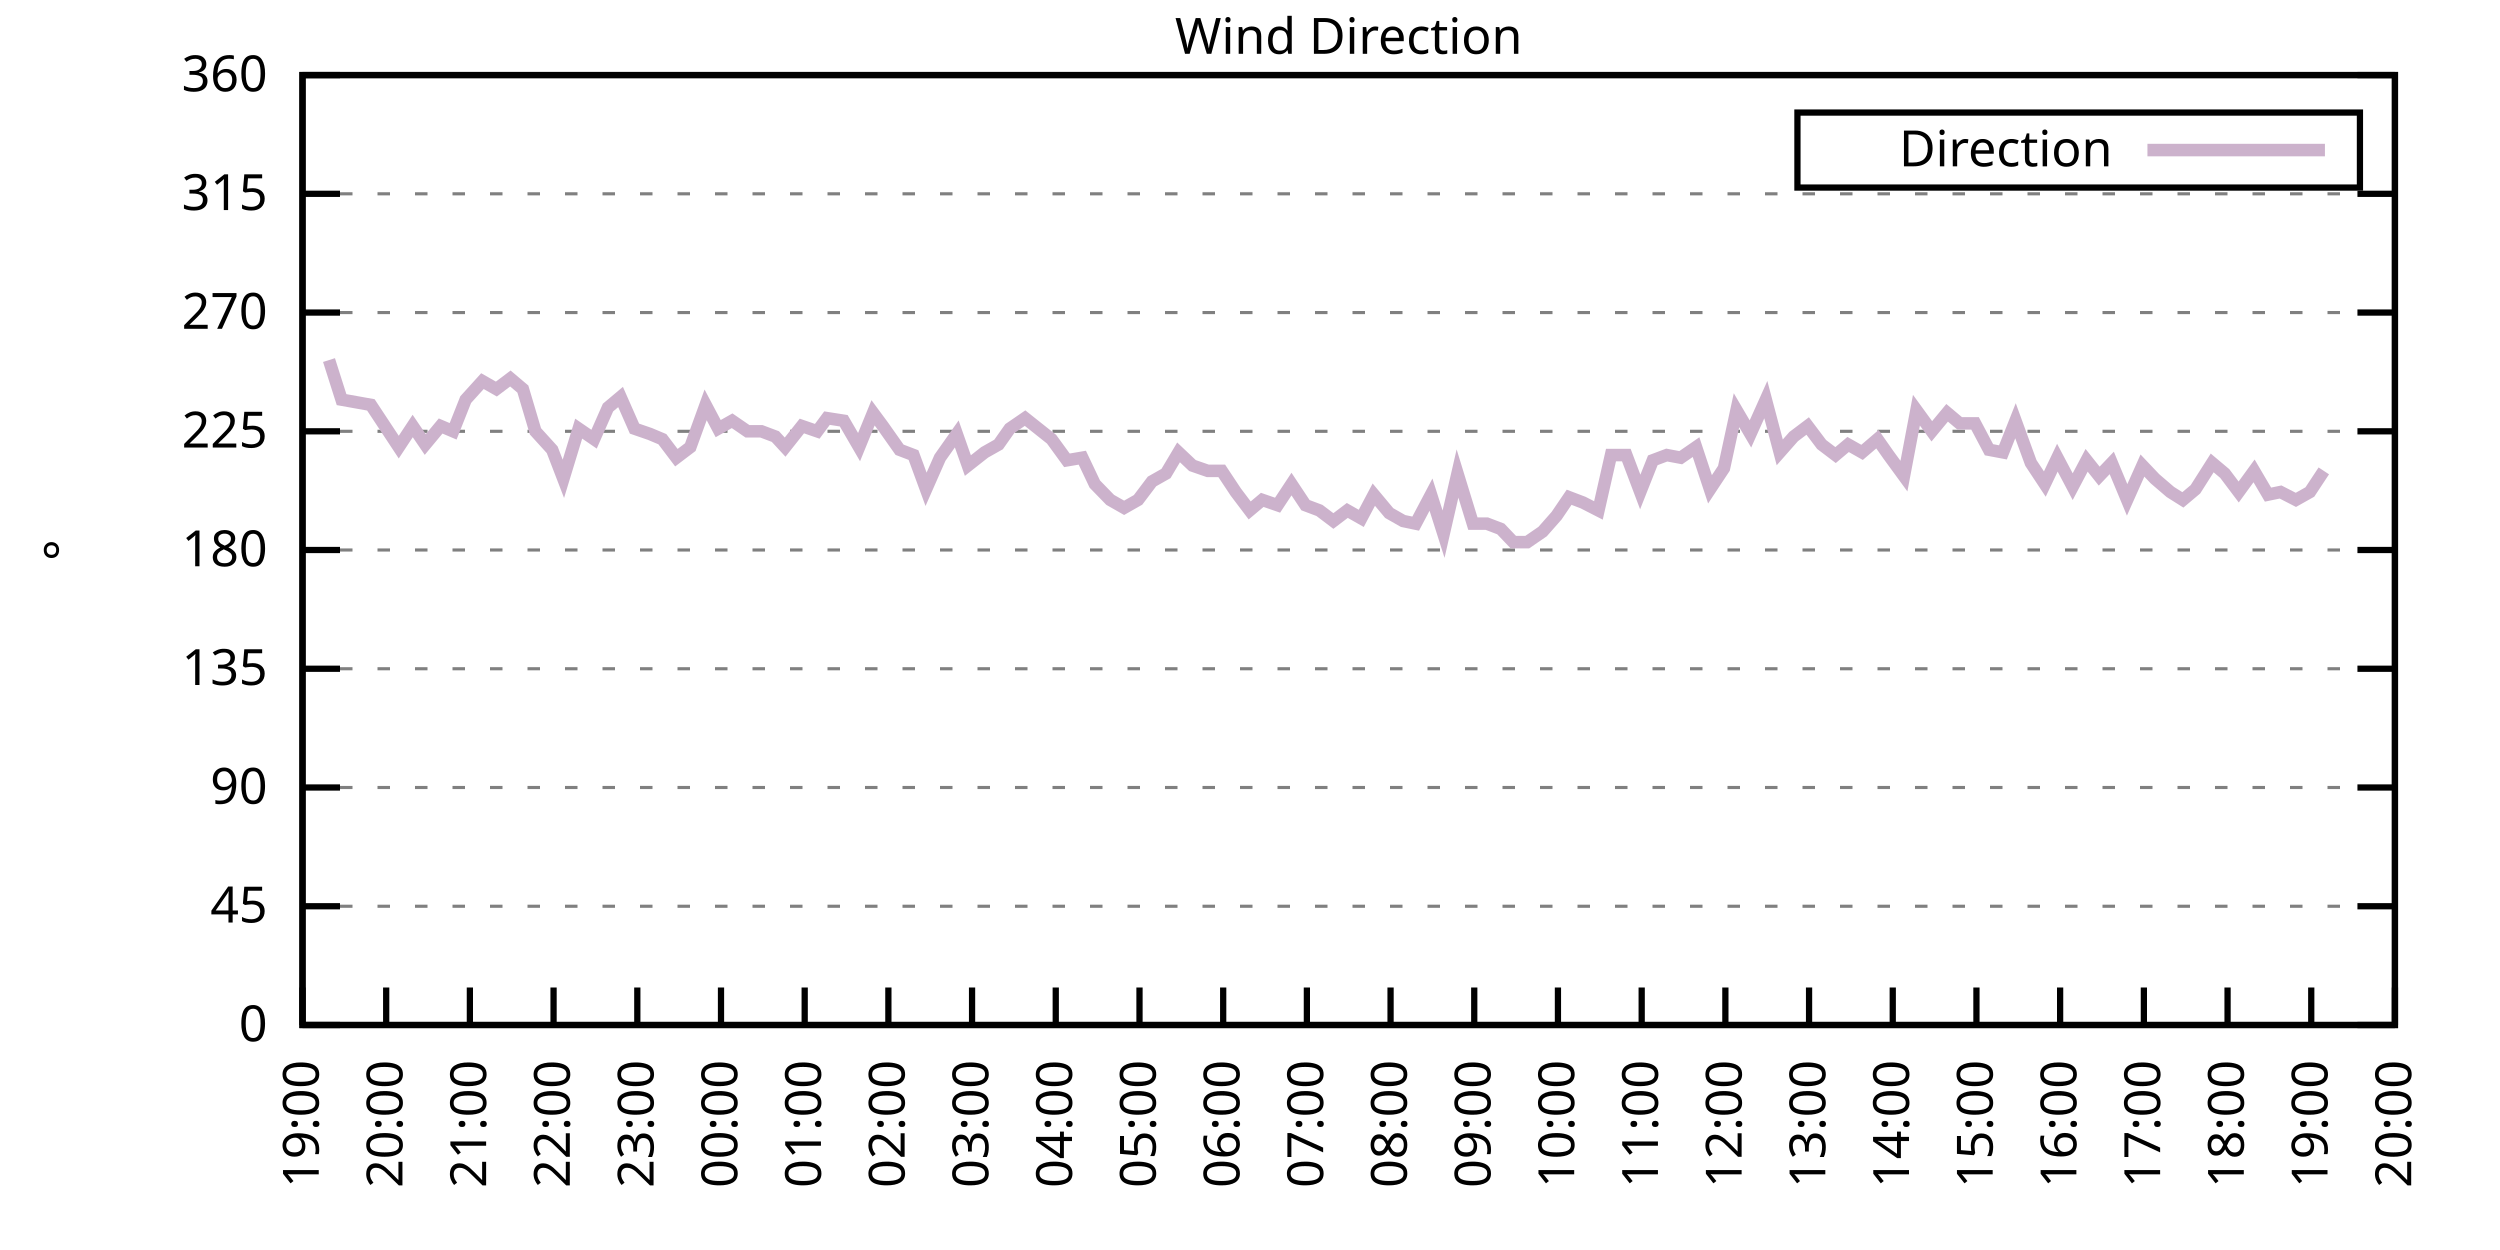
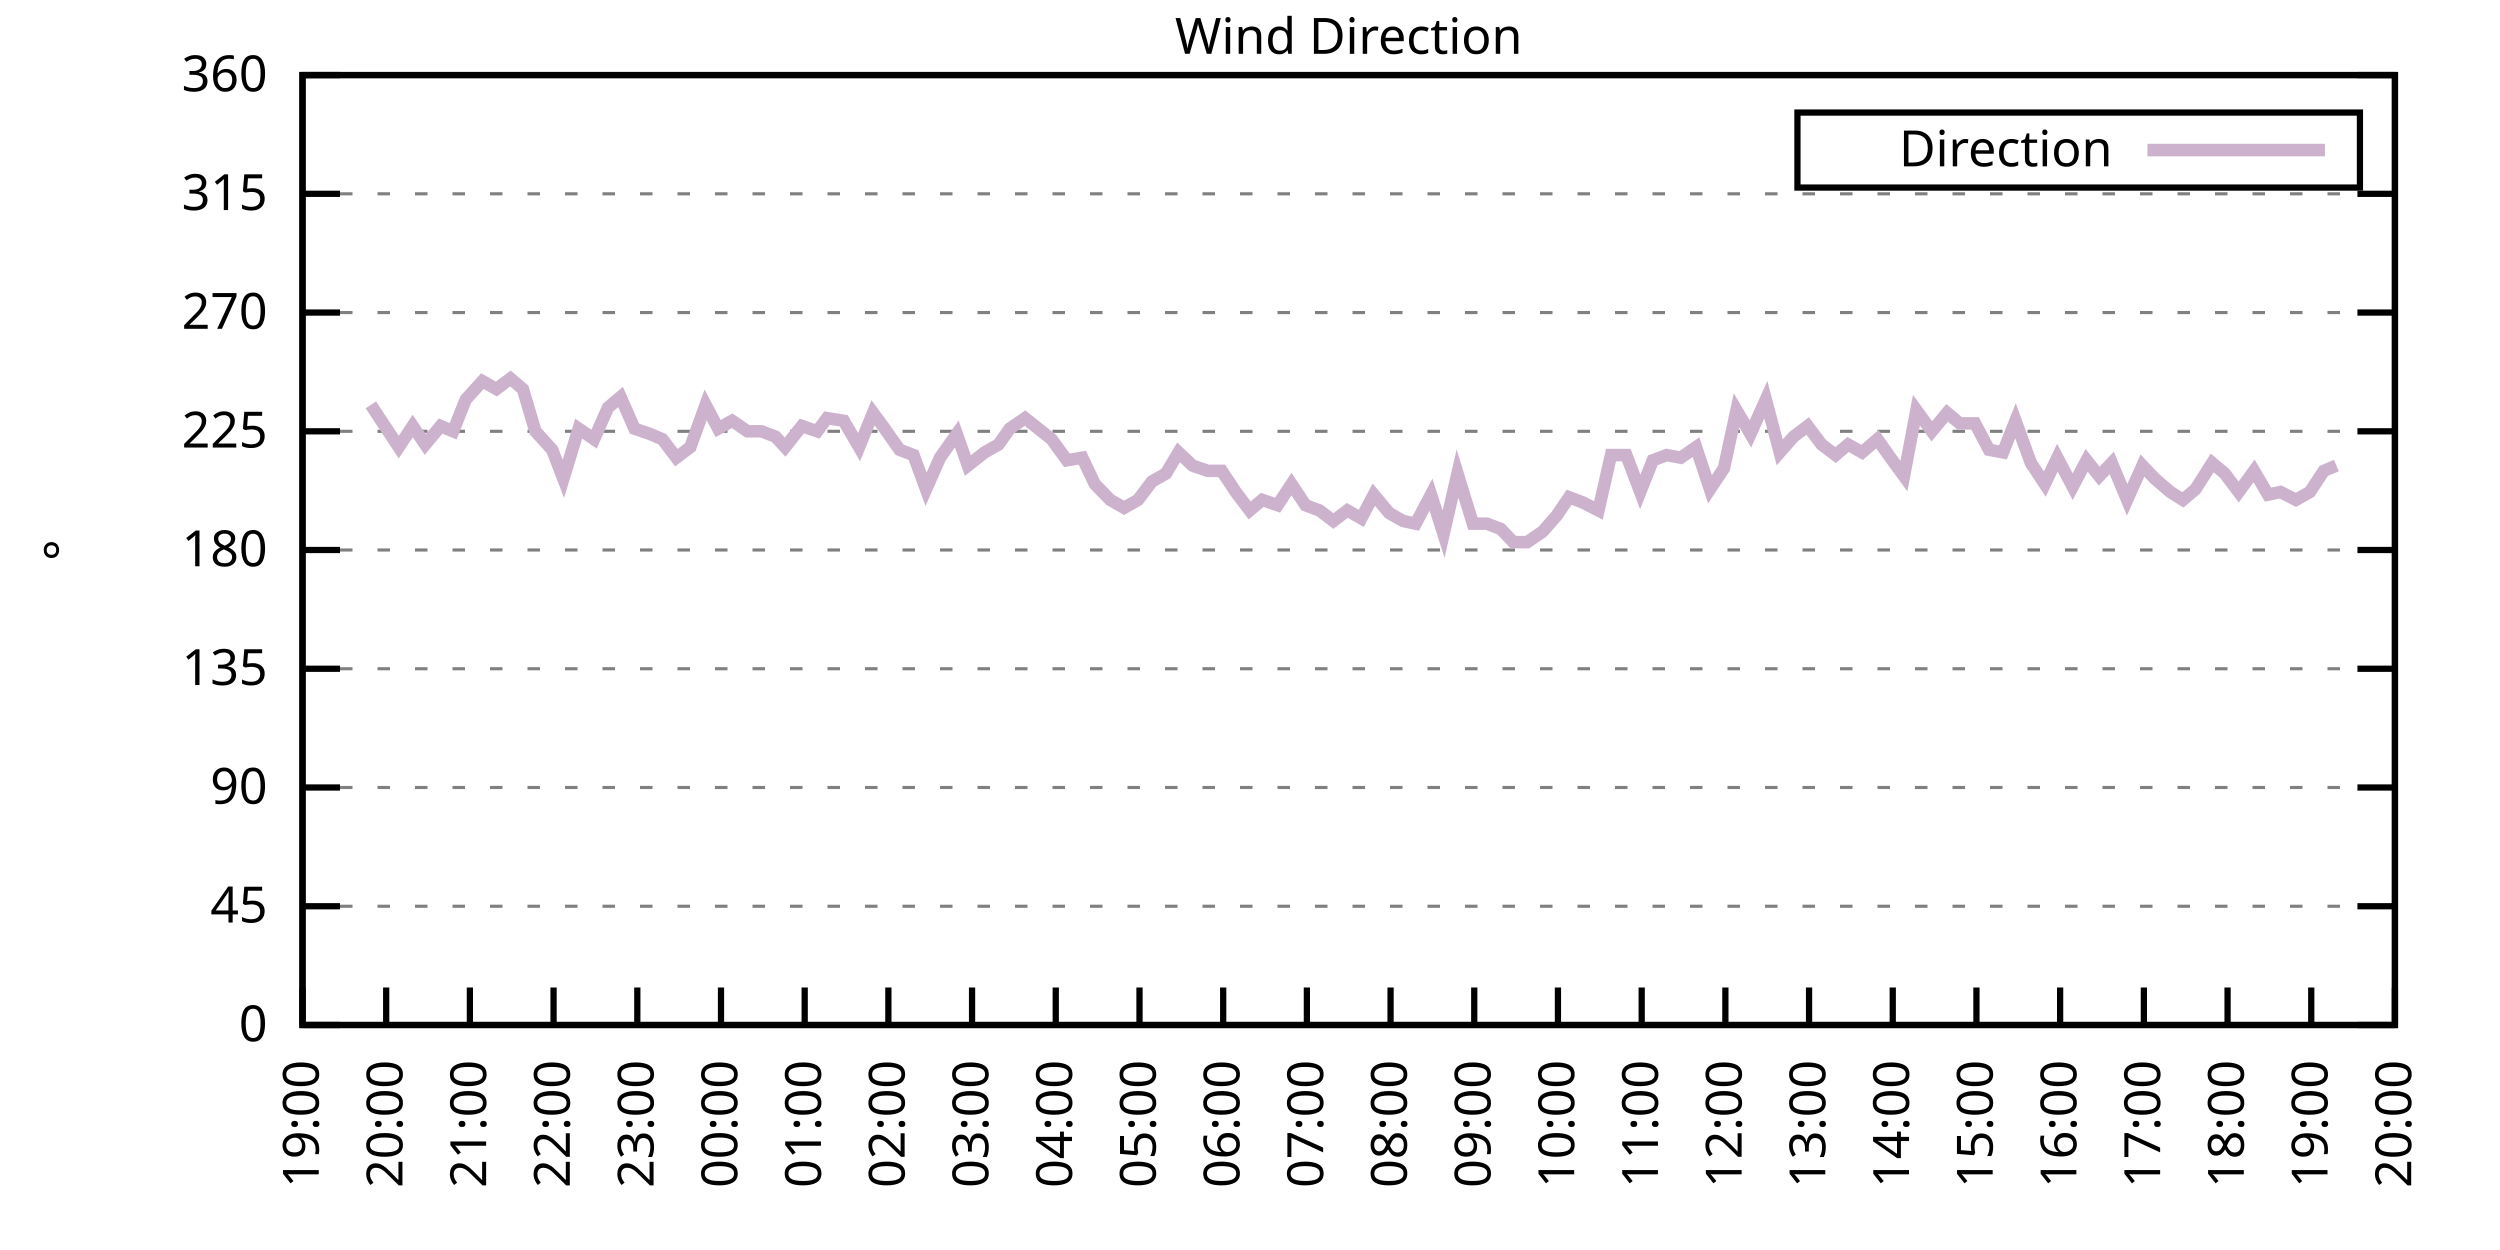
<svg xmlns="http://www.w3.org/2000/svg" xmlns:xlink="http://www.w3.org/1999/xlink" width="400" height="200" viewBox="0 0 400 200">
  <g id="gnuplot_canvas">
    <rect x="0" y="0" width="400" height="200" fill="none" />
    <defs>
      <circle id="gpDot" r="0.5" stroke-width="0.5" stroke="currentColor" />
      <path id="gpPt0" stroke-width="0.333" stroke="currentColor" d="M-1,0 h2 M0,-1 v2" />
      <path id="gpPt1" stroke-width="0.333" stroke="currentColor" d="M-1,-1 L1,1 M1,-1 L-1,1" />
      <path id="gpPt2" stroke-width="0.333" stroke="currentColor" d="M-1,0 L1,0 M0,-1 L0,1 M-1,-1 L1,1 M-1,1 L1,-1" />
      <rect id="gpPt3" stroke-width="0.333" stroke="currentColor" x="-1" y="-1" width="2" height="2" />
      <rect id="gpPt4" stroke-width="0.333" stroke="currentColor" fill="currentColor" x="-1" y="-1" width="2" height="2" />
      <circle id="gpPt5" stroke-width="0.333" stroke="currentColor" cx="0" cy="0" r="1" />
      <use xlink:href="#gpPt5" id="gpPt6" fill="currentColor" stroke="none" />
      <path id="gpPt7" stroke-width="0.333" stroke="currentColor" d="M0,-1.33 L-1.33,0.67 L1.33,0.67 z" />
      <use xlink:href="#gpPt7" id="gpPt8" fill="currentColor" stroke="none" />
      <use xlink:href="#gpPt7" id="gpPt9" stroke="currentColor" transform="rotate(180)" />
      <use xlink:href="#gpPt9" id="gpPt10" fill="currentColor" stroke="none" />
      <use xlink:href="#gpPt3" id="gpPt11" stroke="currentColor" transform="rotate(45)" />
      <use xlink:href="#gpPt11" id="gpPt12" fill="currentColor" stroke="none" />
      <path id="gpPt13" stroke-width="0.333" stroke="currentColor" d="M0,1.330 L1.265,0.411 L0.782,-1.067 L-0.782,-1.076 L-1.265,0.411 z" />
      <use xlink:href="#gpPt13" id="gpPt14" fill="currentColor" stroke="none" />
      <filter id="textbox" filterUnits="objectBoundingBox" x="0" y="0" height="1" width="1">
        <feFlood flood-color="white" flood-opacity="1" result="bgnd" />
        <feComposite in="SourceGraphic" in2="bgnd" operator="atop" />
      </filter>
      <filter id="greybox" filterUnits="objectBoundingBox" x="0" y="0" height="1" width="1">
        <feFlood flood-color="lightgrey" flood-opacity="1" result="grey" />
        <feComposite in="SourceGraphic" in2="grey" operator="atop" />
      </filter>
    </defs>
    <g fill="none" color="white" stroke="currentColor" stroke-width="1.00" stroke-linecap="butt" stroke-linejoin="miter">
</g>
    <g fill="none" color="black" stroke="currentColor" stroke-width="1.00" stroke-linecap="butt" stroke-linejoin="miter">
      <g stroke="none" shape-rendering="crispEdges">
        <polygon fill="rgb(255, 255, 255)" points="48.40,164.00 383.18,164.00 383.18,12.02 48.40,12.02 " />
      </g>
    </g>
    <g fill="none" color="black" stroke="currentColor" stroke-width="1.00" stroke-linecap="butt" stroke-linejoin="miter">
</g>
    <g fill="none" color="black" stroke="black" stroke-width="0.50" stroke-linecap="butt" stroke-linejoin="miter">
</g>
    <g fill="none" color="gray" stroke="currentColor" stroke-width="0.50" stroke-linecap="butt" stroke-linejoin="miter">
      <path stroke="gray" stroke-dasharray="2,4" class="gridline" d="M48.40,164.00 L383.19,164.00  " />
    </g>
    <g fill="none" color="gray" stroke="gray" stroke-width="1.00" stroke-linecap="butt" stroke-linejoin="miter">
</g>
    <g fill="none" color="black" stroke="currentColor" stroke-width="1.00" stroke-linecap="butt" stroke-linejoin="miter">
      <path stroke="black" d="M48.40,164.00 L54.40,164.00 M383.19,164.00 L377.19,164.00  " />
      <g transform="translate(42.80,166.60)" stroke="none" fill="black" font-family="Sans" font-size="8.00" text-anchor="end">
        <text>
          <tspan font-family="Sans"> 0</tspan>
        </text>
      </g>
    </g>
    <g fill="none" color="black" stroke="currentColor" stroke-width="1.00" stroke-linecap="butt" stroke-linejoin="miter">
</g>
    <g fill="none" color="black" stroke="black" stroke-width="0.50" stroke-linecap="butt" stroke-linejoin="miter">
</g>
    <g fill="none" color="gray" stroke="currentColor" stroke-width="0.50" stroke-linecap="butt" stroke-linejoin="miter">
      <path stroke="gray" stroke-dasharray="2,4" class="gridline" d="M48.40,145.00 L383.19,145.00  " />
    </g>
    <g fill="none" color="gray" stroke="gray" stroke-width="1.00" stroke-linecap="butt" stroke-linejoin="miter">
</g>
    <g fill="none" color="black" stroke="currentColor" stroke-width="1.00" stroke-linecap="butt" stroke-linejoin="miter">
      <path stroke="black" d="M48.40,145.00 L54.40,145.00 M383.19,145.00 L377.19,145.00  " />
      <g transform="translate(42.80,147.60)" stroke="none" fill="black" font-family="Sans" font-size="8.00" text-anchor="end">
        <text>
          <tspan font-family="Sans"> 45</tspan>
        </text>
      </g>
    </g>
    <g fill="none" color="black" stroke="currentColor" stroke-width="1.00" stroke-linecap="butt" stroke-linejoin="miter">
</g>
    <g fill="none" color="black" stroke="black" stroke-width="0.50" stroke-linecap="butt" stroke-linejoin="miter">
</g>
    <g fill="none" color="gray" stroke="currentColor" stroke-width="0.50" stroke-linecap="butt" stroke-linejoin="miter">
      <path stroke="gray" stroke-dasharray="2,4" class="gridline" d="M48.40,126.00 L383.19,126.00  " />
    </g>
    <g fill="none" color="gray" stroke="gray" stroke-width="1.00" stroke-linecap="butt" stroke-linejoin="miter">
</g>
    <g fill="none" color="black" stroke="currentColor" stroke-width="1.00" stroke-linecap="butt" stroke-linejoin="miter">
      <path stroke="black" d="M48.40,126.00 L54.40,126.00 M383.19,126.00 L377.19,126.00  " />
      <g transform="translate(42.80,128.60)" stroke="none" fill="black" font-family="Sans" font-size="8.00" text-anchor="end">
        <text>
          <tspan font-family="Sans"> 90</tspan>
        </text>
      </g>
    </g>
    <g fill="none" color="black" stroke="currentColor" stroke-width="1.00" stroke-linecap="butt" stroke-linejoin="miter">
</g>
    <g fill="none" color="black" stroke="black" stroke-width="0.50" stroke-linecap="butt" stroke-linejoin="miter">
</g>
    <g fill="none" color="gray" stroke="currentColor" stroke-width="0.50" stroke-linecap="butt" stroke-linejoin="miter">
      <path stroke="gray" stroke-dasharray="2,4" class="gridline" d="M48.40,107.00 L383.19,107.00  " />
    </g>
    <g fill="none" color="gray" stroke="gray" stroke-width="1.00" stroke-linecap="butt" stroke-linejoin="miter">
</g>
    <g fill="none" color="black" stroke="currentColor" stroke-width="1.00" stroke-linecap="butt" stroke-linejoin="miter">
      <path stroke="black" d="M48.40,107.00 L54.40,107.00 M383.19,107.00 L377.19,107.00  " />
      <g transform="translate(42.80,109.60)" stroke="none" fill="black" font-family="Sans" font-size="8.00" text-anchor="end">
        <text>
          <tspan font-family="Sans"> 135</tspan>
        </text>
      </g>
    </g>
    <g fill="none" color="black" stroke="currentColor" stroke-width="1.00" stroke-linecap="butt" stroke-linejoin="miter">
</g>
    <g fill="none" color="black" stroke="black" stroke-width="0.50" stroke-linecap="butt" stroke-linejoin="miter">
</g>
    <g fill="none" color="gray" stroke="currentColor" stroke-width="0.50" stroke-linecap="butt" stroke-linejoin="miter">
      <path stroke="gray" stroke-dasharray="2,4" class="gridline" d="M48.40,88.00 L383.19,88.00  " />
    </g>
    <g fill="none" color="gray" stroke="gray" stroke-width="1.00" stroke-linecap="butt" stroke-linejoin="miter">
</g>
    <g fill="none" color="black" stroke="currentColor" stroke-width="1.00" stroke-linecap="butt" stroke-linejoin="miter">
      <path stroke="black" d="M48.40,88.00 L54.40,88.00 M383.19,88.00 L377.19,88.00  " />
      <g transform="translate(42.80,90.60)" stroke="none" fill="black" font-family="Sans" font-size="8.00" text-anchor="end">
        <text>
          <tspan font-family="Sans"> 180</tspan>
        </text>
      </g>
    </g>
    <g fill="none" color="black" stroke="currentColor" stroke-width="1.00" stroke-linecap="butt" stroke-linejoin="miter">
</g>
    <g fill="none" color="black" stroke="black" stroke-width="0.50" stroke-linecap="butt" stroke-linejoin="miter">
</g>
    <g fill="none" color="gray" stroke="currentColor" stroke-width="0.50" stroke-linecap="butt" stroke-linejoin="miter">
      <path stroke="gray" stroke-dasharray="2,4" class="gridline" d="M48.40,69.01 L383.19,69.01  " />
    </g>
    <g fill="none" color="gray" stroke="gray" stroke-width="1.00" stroke-linecap="butt" stroke-linejoin="miter">
</g>
    <g fill="none" color="black" stroke="currentColor" stroke-width="1.00" stroke-linecap="butt" stroke-linejoin="miter">
      <path stroke="black" d="M48.40,69.01 L54.40,69.01 M383.19,69.01 L377.19,69.01  " />
      <g transform="translate(42.80,71.61)" stroke="none" fill="black" font-family="Sans" font-size="8.00" text-anchor="end">
        <text>
          <tspan font-family="Sans"> 225</tspan>
        </text>
      </g>
    </g>
    <g fill="none" color="black" stroke="currentColor" stroke-width="1.00" stroke-linecap="butt" stroke-linejoin="miter">
</g>
    <g fill="none" color="black" stroke="black" stroke-width="0.50" stroke-linecap="butt" stroke-linejoin="miter">
</g>
    <g fill="none" color="gray" stroke="currentColor" stroke-width="0.50" stroke-linecap="butt" stroke-linejoin="miter">
      <path stroke="gray" stroke-dasharray="2,4" class="gridline" d="M48.40,50.01 L383.19,50.01  " />
    </g>
    <g fill="none" color="gray" stroke="gray" stroke-width="1.00" stroke-linecap="butt" stroke-linejoin="miter">
</g>
    <g fill="none" color="black" stroke="currentColor" stroke-width="1.00" stroke-linecap="butt" stroke-linejoin="miter">
      <path stroke="black" d="M48.40,50.01 L54.40,50.01 M383.19,50.01 L377.19,50.01  " />
      <g transform="translate(42.80,52.61)" stroke="none" fill="black" font-family="Sans" font-size="8.00" text-anchor="end">
        <text>
          <tspan font-family="Sans"> 270</tspan>
        </text>
      </g>
    </g>
    <g fill="none" color="black" stroke="currentColor" stroke-width="1.00" stroke-linecap="butt" stroke-linejoin="miter">
</g>
    <g fill="none" color="black" stroke="black" stroke-width="0.50" stroke-linecap="butt" stroke-linejoin="miter">
</g>
    <g fill="none" color="gray" stroke="currentColor" stroke-width="0.50" stroke-linecap="butt" stroke-linejoin="miter">
      <path stroke="gray" stroke-dasharray="2,4" class="gridline" d="M48.40,31.01 L383.19,31.01  " />
    </g>
    <g fill="none" color="gray" stroke="gray" stroke-width="1.00" stroke-linecap="butt" stroke-linejoin="miter">
</g>
    <g fill="none" color="black" stroke="currentColor" stroke-width="1.00" stroke-linecap="butt" stroke-linejoin="miter">
      <path stroke="black" d="M48.40,31.01 L54.40,31.01 M383.19,31.01 L377.19,31.01  " />
      <g transform="translate(42.80,33.61)" stroke="none" fill="black" font-family="Sans" font-size="8.00" text-anchor="end">
        <text>
          <tspan font-family="Sans"> 315</tspan>
        </text>
      </g>
    </g>
    <g fill="none" color="black" stroke="currentColor" stroke-width="1.00" stroke-linecap="butt" stroke-linejoin="miter">
</g>
    <g fill="none" color="black" stroke="black" stroke-width="0.50" stroke-linecap="butt" stroke-linejoin="miter">
</g>
    <g fill="none" color="gray" stroke="currentColor" stroke-width="0.50" stroke-linecap="butt" stroke-linejoin="miter">
      <path stroke="gray" stroke-dasharray="2,4" class="gridline" d="M48.40,12.01 L383.19,12.01  " />
    </g>
    <g fill="none" color="gray" stroke="gray" stroke-width="1.00" stroke-linecap="butt" stroke-linejoin="miter">
</g>
    <g fill="none" color="black" stroke="currentColor" stroke-width="1.00" stroke-linecap="butt" stroke-linejoin="miter">
      <path stroke="black" d="M48.40,12.01 L54.40,12.01 M383.19,12.01 L377.19,12.01  " />
      <g transform="translate(42.80,14.61)" stroke="none" fill="black" font-family="Sans" font-size="8.00" text-anchor="end">
        <text>
          <tspan font-family="Sans"> 360</tspan>
        </text>
      </g>
    </g>
    <g fill="none" color="black" stroke="currentColor" stroke-width="1.00" stroke-linecap="butt" stroke-linejoin="miter">
      <path stroke="black" d="M48.40,164.00 L48.40,158.00  " />
      <g transform="translate(51.00,169.60) rotate(270.00)" stroke="none" fill="black" font-family="Sans" font-size="8.00" text-anchor="end">
        <text>
          <tspan font-family="Sans">19:00</tspan>
        </text>
      </g>
    </g>
    <g fill="none" color="black" stroke="currentColor" stroke-width="1.00" stroke-linecap="butt" stroke-linejoin="miter">
      <path stroke="black" d="M61.79,164.00 L61.79,158.00  " />
      <g transform="translate(64.39,169.60) rotate(270.00)" stroke="none" fill="black" font-family="Sans" font-size="8.00" text-anchor="end">
        <text>
          <tspan font-family="Sans">20:00</tspan>
        </text>
      </g>
    </g>
    <g fill="none" color="black" stroke="currentColor" stroke-width="1.00" stroke-linecap="butt" stroke-linejoin="miter">
      <path stroke="black" d="M75.18,164.00 L75.18,158.00  " />
      <g transform="translate(77.78,169.60) rotate(270.00)" stroke="none" fill="black" font-family="Sans" font-size="8.00" text-anchor="end">
        <text>
          <tspan font-family="Sans">21:00</tspan>
        </text>
      </g>
    </g>
    <g fill="none" color="black" stroke="currentColor" stroke-width="1.00" stroke-linecap="butt" stroke-linejoin="miter">
      <path stroke="black" d="M88.57,164.00 L88.57,158.00  " />
      <g transform="translate(91.17,169.60) rotate(270.00)" stroke="none" fill="black" font-family="Sans" font-size="8.00" text-anchor="end">
        <text>
          <tspan font-family="Sans">22:00</tspan>
        </text>
      </g>
    </g>
    <g fill="none" color="black" stroke="currentColor" stroke-width="1.00" stroke-linecap="butt" stroke-linejoin="miter">
      <path stroke="black" d="M101.97,164.00 L101.97,158.00  " />
      <g transform="translate(104.57,169.60) rotate(270.00)" stroke="none" fill="black" font-family="Sans" font-size="8.00" text-anchor="end">
        <text>
          <tspan font-family="Sans">23:00</tspan>
        </text>
      </g>
    </g>
    <g fill="none" color="black" stroke="currentColor" stroke-width="1.00" stroke-linecap="butt" stroke-linejoin="miter">
      <path stroke="black" d="M115.36,164.00 L115.36,158.00  " />
      <g transform="translate(117.96,169.60) rotate(270.00)" stroke="none" fill="black" font-family="Sans" font-size="8.00" text-anchor="end">
        <text>
          <tspan font-family="Sans">00:00</tspan>
        </text>
      </g>
    </g>
    <g fill="none" color="black" stroke="currentColor" stroke-width="1.00" stroke-linecap="butt" stroke-linejoin="miter">
      <path stroke="black" d="M128.75,164.00 L128.75,158.00  " />
      <g transform="translate(131.35,169.60) rotate(270.00)" stroke="none" fill="black" font-family="Sans" font-size="8.00" text-anchor="end">
        <text>
          <tspan font-family="Sans">01:00</tspan>
        </text>
      </g>
    </g>
    <g fill="none" color="black" stroke="currentColor" stroke-width="1.00" stroke-linecap="butt" stroke-linejoin="miter">
      <path stroke="black" d="M142.14,164.00 L142.14,158.00  " />
      <g transform="translate(144.74,169.60) rotate(270.00)" stroke="none" fill="black" font-family="Sans" font-size="8.00" text-anchor="end">
        <text>
          <tspan font-family="Sans">02:00</tspan>
        </text>
      </g>
    </g>
    <g fill="none" color="black" stroke="currentColor" stroke-width="1.00" stroke-linecap="butt" stroke-linejoin="miter">
      <path stroke="black" d="M155.53,164.00 L155.53,158.00  " />
      <g transform="translate(158.13,169.60) rotate(270.00)" stroke="none" fill="black" font-family="Sans" font-size="8.00" text-anchor="end">
        <text>
          <tspan font-family="Sans">03:00</tspan>
        </text>
      </g>
    </g>
    <g fill="none" color="black" stroke="currentColor" stroke-width="1.00" stroke-linecap="butt" stroke-linejoin="miter">
      <path stroke="black" d="M168.92,164.00 L168.92,158.00  " />
      <g transform="translate(171.52,169.60) rotate(270.00)" stroke="none" fill="black" font-family="Sans" font-size="8.00" text-anchor="end">
        <text>
          <tspan font-family="Sans">04:00</tspan>
        </text>
      </g>
    </g>
    <g fill="none" color="black" stroke="currentColor" stroke-width="1.00" stroke-linecap="butt" stroke-linejoin="miter">
      <path stroke="black" d="M182.32,164.00 L182.32,158.00  " />
      <g transform="translate(184.92,169.60) rotate(270.00)" stroke="none" fill="black" font-family="Sans" font-size="8.00" text-anchor="end">
        <text>
          <tspan font-family="Sans">05:00</tspan>
        </text>
      </g>
    </g>
    <g fill="none" color="black" stroke="currentColor" stroke-width="1.00" stroke-linecap="butt" stroke-linejoin="miter">
      <path stroke="black" d="M195.71,164.00 L195.71,158.00  " />
      <g transform="translate(198.31,169.60) rotate(270.00)" stroke="none" fill="black" font-family="Sans" font-size="8.00" text-anchor="end">
        <text>
          <tspan font-family="Sans">06:00</tspan>
        </text>
      </g>
    </g>
    <g fill="none" color="black" stroke="currentColor" stroke-width="1.00" stroke-linecap="butt" stroke-linejoin="miter">
      <path stroke="black" d="M209.10,164.00 L209.10,158.00  " />
      <g transform="translate(211.70,169.60) rotate(270.00)" stroke="none" fill="black" font-family="Sans" font-size="8.00" text-anchor="end">
        <text>
          <tspan font-family="Sans">07:00</tspan>
        </text>
      </g>
    </g>
    <g fill="none" color="black" stroke="currentColor" stroke-width="1.00" stroke-linecap="butt" stroke-linejoin="miter">
      <path stroke="black" d="M222.49,164.00 L222.49,158.00  " />
      <g transform="translate(225.09,169.60) rotate(270.00)" stroke="none" fill="black" font-family="Sans" font-size="8.00" text-anchor="end">
        <text>
          <tspan font-family="Sans">08:00</tspan>
        </text>
      </g>
    </g>
    <g fill="none" color="black" stroke="currentColor" stroke-width="1.00" stroke-linecap="butt" stroke-linejoin="miter">
      <path stroke="black" d="M235.88,164.00 L235.88,158.00  " />
      <g transform="translate(238.48,169.60) rotate(270.00)" stroke="none" fill="black" font-family="Sans" font-size="8.00" text-anchor="end">
        <text>
          <tspan font-family="Sans">09:00</tspan>
        </text>
      </g>
    </g>
    <g fill="none" color="black" stroke="currentColor" stroke-width="1.00" stroke-linecap="butt" stroke-linejoin="miter">
      <path stroke="black" d="M249.27,164.00 L249.27,158.00  " />
      <g transform="translate(251.87,169.60) rotate(270.00)" stroke="none" fill="black" font-family="Sans" font-size="8.00" text-anchor="end">
        <text>
          <tspan font-family="Sans">10:00</tspan>
        </text>
      </g>
    </g>
    <g fill="none" color="black" stroke="currentColor" stroke-width="1.00" stroke-linecap="butt" stroke-linejoin="miter">
      <path stroke="black" d="M262.67,164.00 L262.67,158.00  " />
      <g transform="translate(265.27,169.60) rotate(270.00)" stroke="none" fill="black" font-family="Sans" font-size="8.00" text-anchor="end">
        <text>
          <tspan font-family="Sans">11:00</tspan>
        </text>
      </g>
    </g>
    <g fill="none" color="black" stroke="currentColor" stroke-width="1.00" stroke-linecap="butt" stroke-linejoin="miter">
      <path stroke="black" d="M276.06,164.00 L276.06,158.00  " />
      <g transform="translate(278.66,169.60) rotate(270.00)" stroke="none" fill="black" font-family="Sans" font-size="8.00" text-anchor="end">
        <text>
          <tspan font-family="Sans">12:00</tspan>
        </text>
      </g>
    </g>
    <g fill="none" color="black" stroke="currentColor" stroke-width="1.00" stroke-linecap="butt" stroke-linejoin="miter">
      <path stroke="black" d="M289.45,164.00 L289.45,158.00  " />
      <g transform="translate(292.05,169.60) rotate(270.00)" stroke="none" fill="black" font-family="Sans" font-size="8.00" text-anchor="end">
        <text>
          <tspan font-family="Sans">13:00</tspan>
        </text>
      </g>
    </g>
    <g fill="none" color="black" stroke="currentColor" stroke-width="1.00" stroke-linecap="butt" stroke-linejoin="miter">
      <path stroke="black" d="M302.84,164.00 L302.84,158.00  " />
      <g transform="translate(305.44,169.60) rotate(270.00)" stroke="none" fill="black" font-family="Sans" font-size="8.00" text-anchor="end">
        <text>
          <tspan font-family="Sans">14:00</tspan>
        </text>
      </g>
    </g>
    <g fill="none" color="black" stroke="currentColor" stroke-width="1.00" stroke-linecap="butt" stroke-linejoin="miter">
      <path stroke="black" d="M316.23,164.00 L316.23,158.00  " />
      <g transform="translate(318.83,169.60) rotate(270.00)" stroke="none" fill="black" font-family="Sans" font-size="8.00" text-anchor="end">
        <text>
          <tspan font-family="Sans">15:00</tspan>
        </text>
      </g>
    </g>
    <g fill="none" color="black" stroke="currentColor" stroke-width="1.00" stroke-linecap="butt" stroke-linejoin="miter">
      <path stroke="black" d="M329.62,164.00 L329.62,158.00  " />
      <g transform="translate(332.22,169.60) rotate(270.00)" stroke="none" fill="black" font-family="Sans" font-size="8.00" text-anchor="end">
        <text>
          <tspan font-family="Sans">16:00</tspan>
        </text>
      </g>
    </g>
    <g fill="none" color="black" stroke="currentColor" stroke-width="1.00" stroke-linecap="butt" stroke-linejoin="miter">
      <path stroke="black" d="M343.02,164.00 L343.02,158.00  " />
      <g transform="translate(345.62,169.60) rotate(270.00)" stroke="none" fill="black" font-family="Sans" font-size="8.00" text-anchor="end">
        <text>
          <tspan font-family="Sans">17:00</tspan>
        </text>
      </g>
    </g>
    <g fill="none" color="black" stroke="currentColor" stroke-width="1.00" stroke-linecap="butt" stroke-linejoin="miter">
      <path stroke="black" d="M356.41,164.00 L356.41,158.00  " />
      <g transform="translate(359.01,169.60) rotate(270.00)" stroke="none" fill="black" font-family="Sans" font-size="8.00" text-anchor="end">
        <text>
          <tspan font-family="Sans">18:00</tspan>
        </text>
      </g>
    </g>
    <g fill="none" color="black" stroke="currentColor" stroke-width="1.00" stroke-linecap="butt" stroke-linejoin="miter">
      <path stroke="black" d="M369.80,164.00 L369.80,158.00  " />
      <g transform="translate(372.40,169.60) rotate(270.00)" stroke="none" fill="black" font-family="Sans" font-size="8.00" text-anchor="end">
        <text>
          <tspan font-family="Sans">19:00</tspan>
        </text>
      </g>
    </g>
    <g fill="none" color="black" stroke="currentColor" stroke-width="1.00" stroke-linecap="butt" stroke-linejoin="miter">
      <path stroke="black" d="M383.19,164.00 L383.19,158.00  " />
      <g transform="translate(385.79,169.60) rotate(270.00)" stroke="none" fill="black" font-family="Sans" font-size="8.00" text-anchor="end">
        <text>
          <tspan font-family="Sans">20:00</tspan>
        </text>
      </g>
    </g>
    <g fill="none" color="black" stroke="currentColor" stroke-width="1.00" stroke-linecap="butt" stroke-linejoin="miter">
</g>
    <g fill="none" color="black" stroke="currentColor" stroke-width="1.00" stroke-linecap="butt" stroke-linejoin="miter">
      <path stroke="black" d="M48.40,12.01 L48.40,164.00 L383.19,164.00 L383.19,12.01 L48.40,12.01 Z  " />
    </g>
    <g fill="none" color="black" stroke="currentColor" stroke-width="1.00" stroke-linecap="butt" stroke-linejoin="miter">
</g>
    <g fill="none" color="black" stroke="currentColor" stroke-width="1.00" stroke-linecap="butt" stroke-linejoin="miter">
      <path stroke="black" d="M287.59,30.01 L287.59,18.01 L377.59,18.01 L377.59,30.01 L287.59,30.01 Z  " />
    </g>
    <g id="Wind_direction_plot_1">
      <g fill="none" color="white" stroke="black" stroke-width="2.00" stroke-linecap="butt" stroke-linejoin="miter">
</g>
      <g fill="none" color="black" stroke="currentColor" stroke-width="2.00" stroke-linecap="butt" stroke-linejoin="miter">
        <g transform="translate(337.99,26.61)" stroke="none" fill="black" font-family="Sans" font-size="8.00" text-anchor="end">
          <text>
            <tspan font-family="Sans">Direction</tspan>
          </text>
        </g>
      </g>
      <g fill="none" color="black" stroke="currentColor" stroke-width="2.00" stroke-linecap="butt" stroke-linejoin="miter">
-         <path stroke="rgb(204, 178, 204)" d="M343.59,24.01 L371.99,24.01 M52.64,57.61 L54.65,63.94 L59.34,64.78 L61.57,68.16 L63.80,71.54 L66.03,68.16   L68.04,71.12 L70.50,68.16 L72.50,69.01 L74.51,63.94 L77.19,60.98 L79.42,62.25 L81.66,60.56 L83.66,62.25   L85.67,69.01 L88.35,71.96 L90.14,76.61 L92.59,68.58 L95.05,70.27 L97.28,65.21 L99.29,63.52 L101.52,68.58   L103.98,69.43 L105.98,70.27 L108.22,73.23 L110.45,71.54 L112.90,64.78 L114.91,68.58 L117.14,67.32 L119.60,69.01   L121.83,69.01 L124.06,69.85 L125.62,71.54 L128.30,68.16 L130.76,69.01 L132.32,66.90 L135.00,67.32 L137.45,71.54   L139.69,66.05 L141.25,68.16 L143.93,71.96 L146.16,72.81 L148.17,78.29 L150.40,73.23 L153.08,69.43 L154.86,74.49   L157.54,72.38 L159.77,71.12 L161.56,68.58 L164.01,66.90 L168.25,70.27 L170.71,73.65 L173.17,73.23 L175.17,77.45   L177.63,79.98 L179.86,81.25 L182.09,79.98 L184.32,77.03 L186.56,75.76 L188.57,72.38 L190.80,74.49 L193.25,75.34   L195.48,75.34 L197.72,78.72 L199.95,81.67 L201.96,79.98 L204.41,80.83 L206.64,77.45 L208.88,80.83 L211.11,81.67   L213.34,83.36 L215.57,81.67 L217.80,82.94 L219.81,79.14 L222.27,82.09 L224.50,83.36 L226.51,83.78 L228.96,79.14   L230.97,85.47 L233.20,75.76 L235.66,83.78 L237.89,83.78 L240.12,84.63 L242.13,86.74 L244.36,86.74 L246.82,85.05   L249.05,82.52 L251.06,79.56 L253.29,80.41 L255.75,81.67 L257.76,72.81 L260.21,72.81 L262.44,78.72 L264.45,73.65   L266.68,72.81 L268.92,73.23 L271.37,71.54 L273.60,78.29 L275.83,74.92 L277.84,65.63 L280.07,69.43 L282.53,63.94   L284.76,72.38 L286.99,69.85 L289.23,68.16 L291.46,71.12 L293.69,72.81 L295.70,71.12 L297.93,72.38 L300.39,70.27   L302.17,72.81 L304.63,76.18 L306.63,65.63 L309.09,69.01 L311.54,66.05 L313.55,67.74 L316.01,67.74 L318.24,71.96   L320.47,72.38 L322.48,67.32 L324.94,74.07 L327.17,77.45 L329.18,73.23 L331.63,77.87 L333.86,73.65 L335.87,76.18   L337.88,74.07 L340.34,79.98 L342.79,74.49 L344.80,76.61 L347.26,78.72 L349.26,79.98 L351.27,78.29 L353.95,74.07   L355.96,75.76 L358.19,78.72 L360.65,75.34 L362.88,79.14 L364.89,78.72 L367.34,79.98 L369.58,78.72 L371.81,75.34    " />
+         <path stroke="rgb(204, 178, 204)" d="M343.59,24.01 L371.99,24.01 M59.34,64.78 L61.57,68.16 L63.80,71.54 L66.03,68.16 L68.04,71.12 L70.50,68.16   L72.50,69.01 L74.51,63.94 L77.19,60.98 L79.42,62.25 L81.66,60.56 L83.66,62.25 L85.67,69.01 L88.35,71.96   L90.14,76.61 L92.59,68.58 L95.05,70.27 L97.28,65.21 L99.29,63.52 L101.52,68.58 L103.98,69.43 L105.98,70.27   L108.22,73.23 L110.45,71.54 L112.90,64.78 L114.91,68.58 L117.14,67.32 L119.60,69.01 L121.83,69.01 L124.06,69.85   L125.62,71.54 L128.30,68.16 L130.76,69.01 L132.32,66.90 L135.00,67.32 L137.45,71.54 L139.69,66.05 L141.25,68.16   L143.93,71.96 L146.16,72.81 L148.17,78.29 L150.40,73.23 L153.08,69.43 L154.86,74.49 L157.54,72.38 L159.77,71.12   L161.56,68.58 L164.01,66.90 L168.25,70.27 L170.71,73.65 L173.17,73.23 L175.17,77.45 L177.63,79.98 L179.86,81.25   L182.09,79.98 L184.32,77.03 L186.56,75.76 L188.57,72.38 L190.80,74.49 L193.25,75.34 L195.48,75.34 L197.72,78.72   L199.95,81.67 L201.96,79.98 L204.41,80.83 L206.64,77.45 L208.88,80.83 L211.11,81.67 L213.34,83.36 L215.57,81.67   L217.80,82.94 L219.81,79.14 L222.27,82.09 L224.50,83.36 L226.51,83.78 L228.96,79.14 L230.97,85.47 L233.20,75.76   L235.66,83.78 L237.89,83.78 L240.12,84.63 L242.13,86.74 L244.36,86.74 L246.82,85.05 L249.05,82.52 L251.06,79.56   L253.29,80.41 L255.75,81.67 L257.76,72.81 L260.21,72.81 L262.44,78.72 L264.45,73.65 L266.68,72.81 L268.92,73.23   L271.37,71.54 L273.60,78.29 L275.83,74.92 L277.84,65.63 L280.07,69.43 L282.53,63.94 L284.76,72.38 L286.99,69.85   L289.23,68.16 L291.46,71.12 L293.69,72.81 L295.70,71.12 L297.93,72.38 L300.39,70.27 L302.17,72.81 L304.63,76.18   L306.63,65.63 L309.09,69.01 L311.54,66.05 L313.55,67.74 L316.01,67.74 L318.24,71.96 L320.47,72.38 L322.48,67.32   L324.94,74.07 L327.17,77.45 L329.18,73.23 L331.63,77.87 L333.86,73.65 L335.87,76.18 L337.88,74.07 L340.34,79.98   L342.79,74.49 L344.80,76.61 L347.26,78.72 L349.26,79.98 L351.27,78.29 L353.95,74.07 L355.96,75.76 L358.19,78.72   L360.65,75.34 L362.88,79.14 L364.89,78.72 L367.34,79.98 L369.58,78.72 L371.81,75.34 L373.82,74.49  " />
      </g>
    </g>
    <g fill="none" color="black" stroke="currentColor" stroke-width="2.00" stroke-linecap="butt" stroke-linejoin="miter">
</g>
    <g fill="none" color="black" stroke="black" stroke-width="1.00" stroke-linecap="butt" stroke-linejoin="miter">
</g>
    <g fill="none" color="black" stroke="currentColor" stroke-width="1.00" stroke-linecap="butt" stroke-linejoin="miter">
      <path stroke="black" d="M48.40,12.01 L48.40,164.00 L383.19,164.00 L383.19,12.01 L48.40,12.01 Z  " />
      <g transform="translate(12.80,88.01) rotate(270.00)" stroke="none" fill="black" font-family="Sans" font-size="8.00" text-anchor="middle">
        <text>
          <tspan font-family="Sans">°</tspan>
        </text>
      </g>
    </g>
    <g fill="none" color="black" stroke="currentColor" stroke-width="1.00" stroke-linecap="butt" stroke-linejoin="miter">
</g>
    <g fill="none" color="black" stroke="currentColor" stroke-width="1.00" stroke-linecap="butt" stroke-linejoin="miter">
      <g transform="translate(215.79,8.61)" stroke="none" fill="black" font-family="Sans" font-size="8.00" text-anchor="middle">
        <text>
          <tspan font-family="Sans">Wind Direction</tspan>
        </text>
      </g>
    </g>
    <g fill="none" color="black" stroke="currentColor" stroke-width="1.00" stroke-linecap="butt" stroke-linejoin="miter">
</g>
  </g>
</svg>
